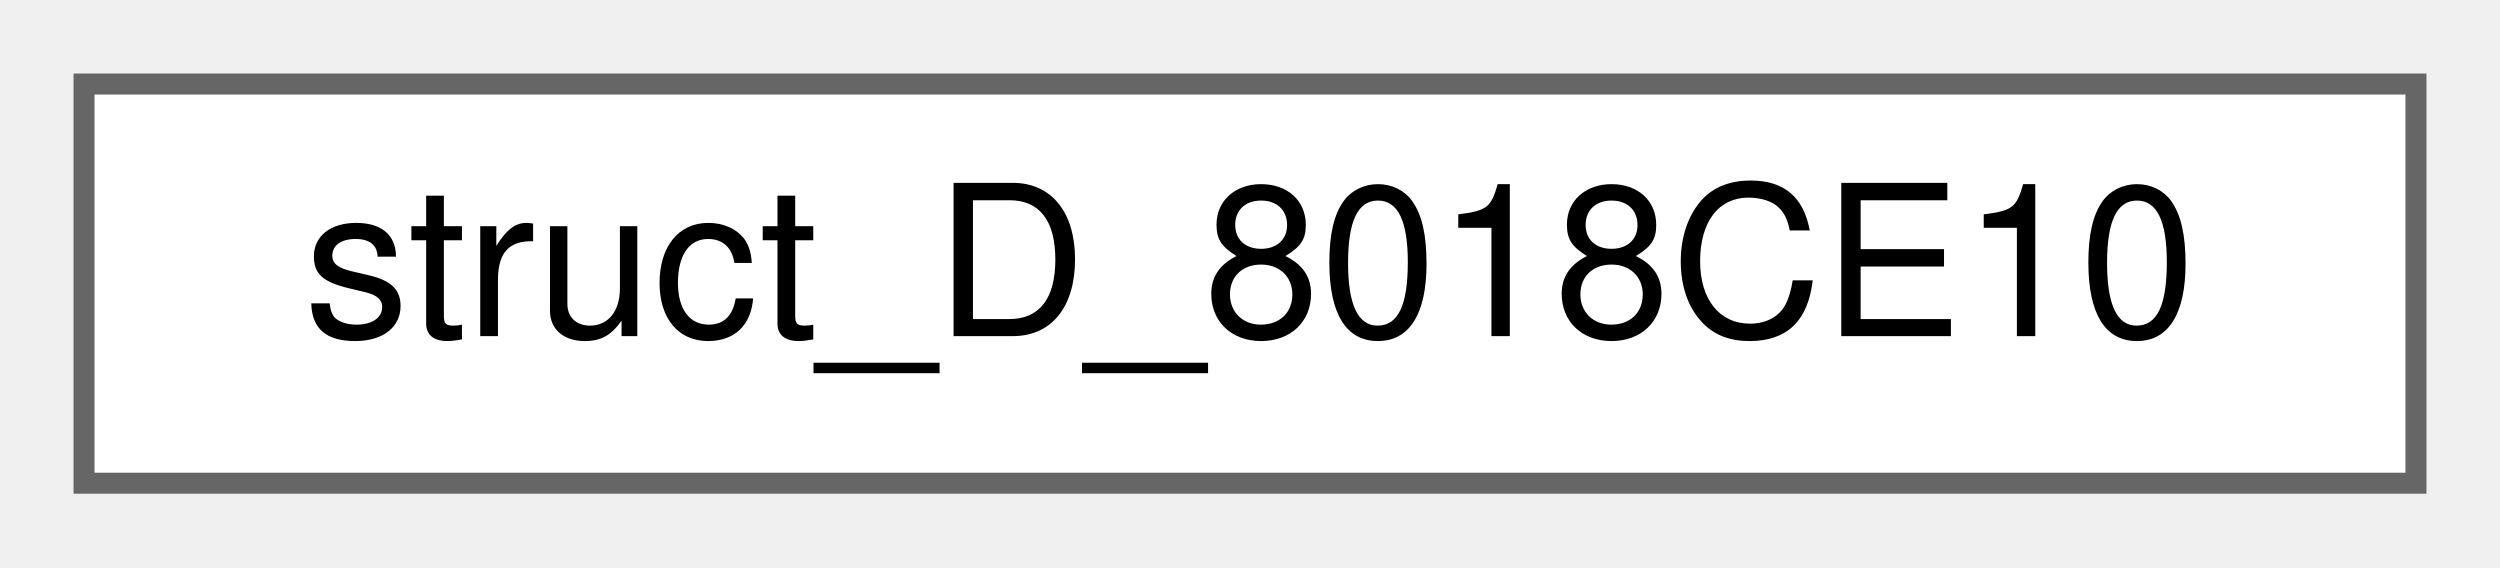
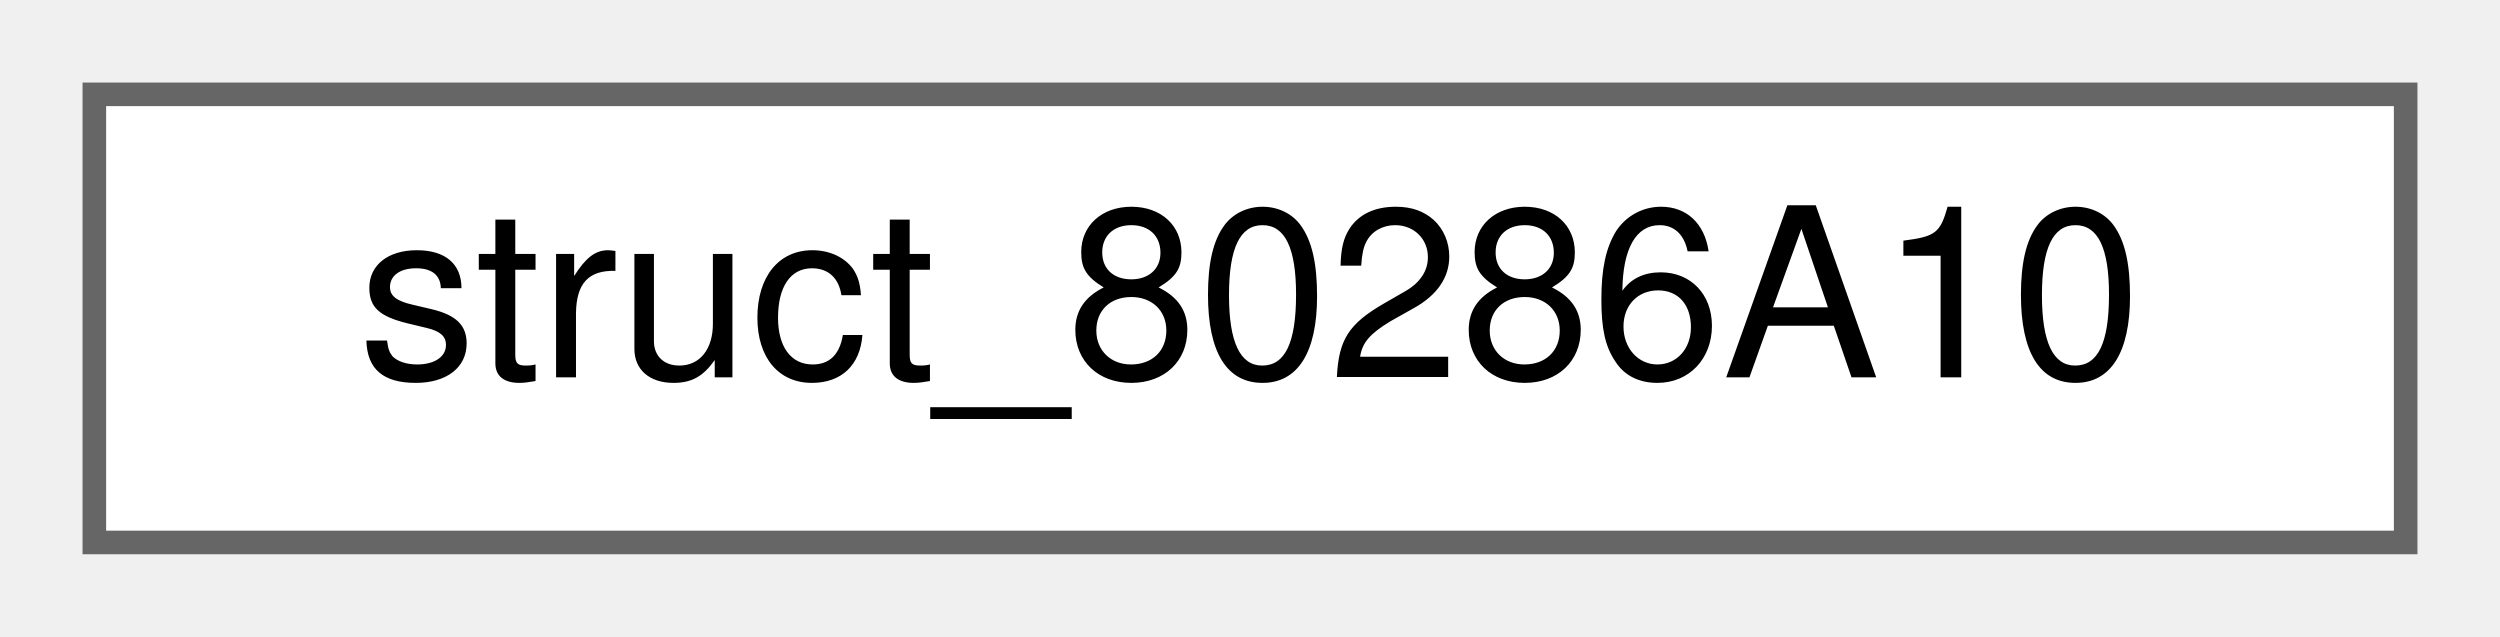
- <svg xmlns="http://www.w3.org/2000/svg" xmlns:xlink="http://www.w3.org/1999/xlink" width="119pt" height="27pt" viewBox="0.00 0.00 119.00 27.00">
+ <svg xmlns="http://www.w3.org/2000/svg" xmlns:xlink="http://www.w3.org/1999/xlink" width="106pt" height="27pt" viewBox="0.00 0.00 106.00 27.00">
  <g id="graph0" class="graph" transform="scale(1 1) rotate(0) translate(4 23)">
    <g id="Node000000" class="node">
      <g id="a_Node000000">
-         <a xlink:href="structstruct__D__8018CE10.html" target="_top" xlink:title=" ">
-           <polygon fill="white" stroke="#666666" points="111,-19 0,-19 0,0 111,0 111,-19" />
-           <text text-anchor="middle" x="55.5" y="-7" font-family="Helvetica,sans-Serif" font-size="10.00">struct_D_8018CE10</text>
+         <a xlink:href="structstruct__80286A10.html" target="_top" xlink:title=" ">
+           <polygon fill="white" stroke="#666666" points="98,-19 0,-19 0,0 98,0 98,-19" />
+           <text text-anchor="middle" x="49" y="-7" font-family="Helvetica,sans-Serif" font-size="10.00">struct_80286A10</text>
        </a>
      </g>
    </g>
  </g>
</svg>
